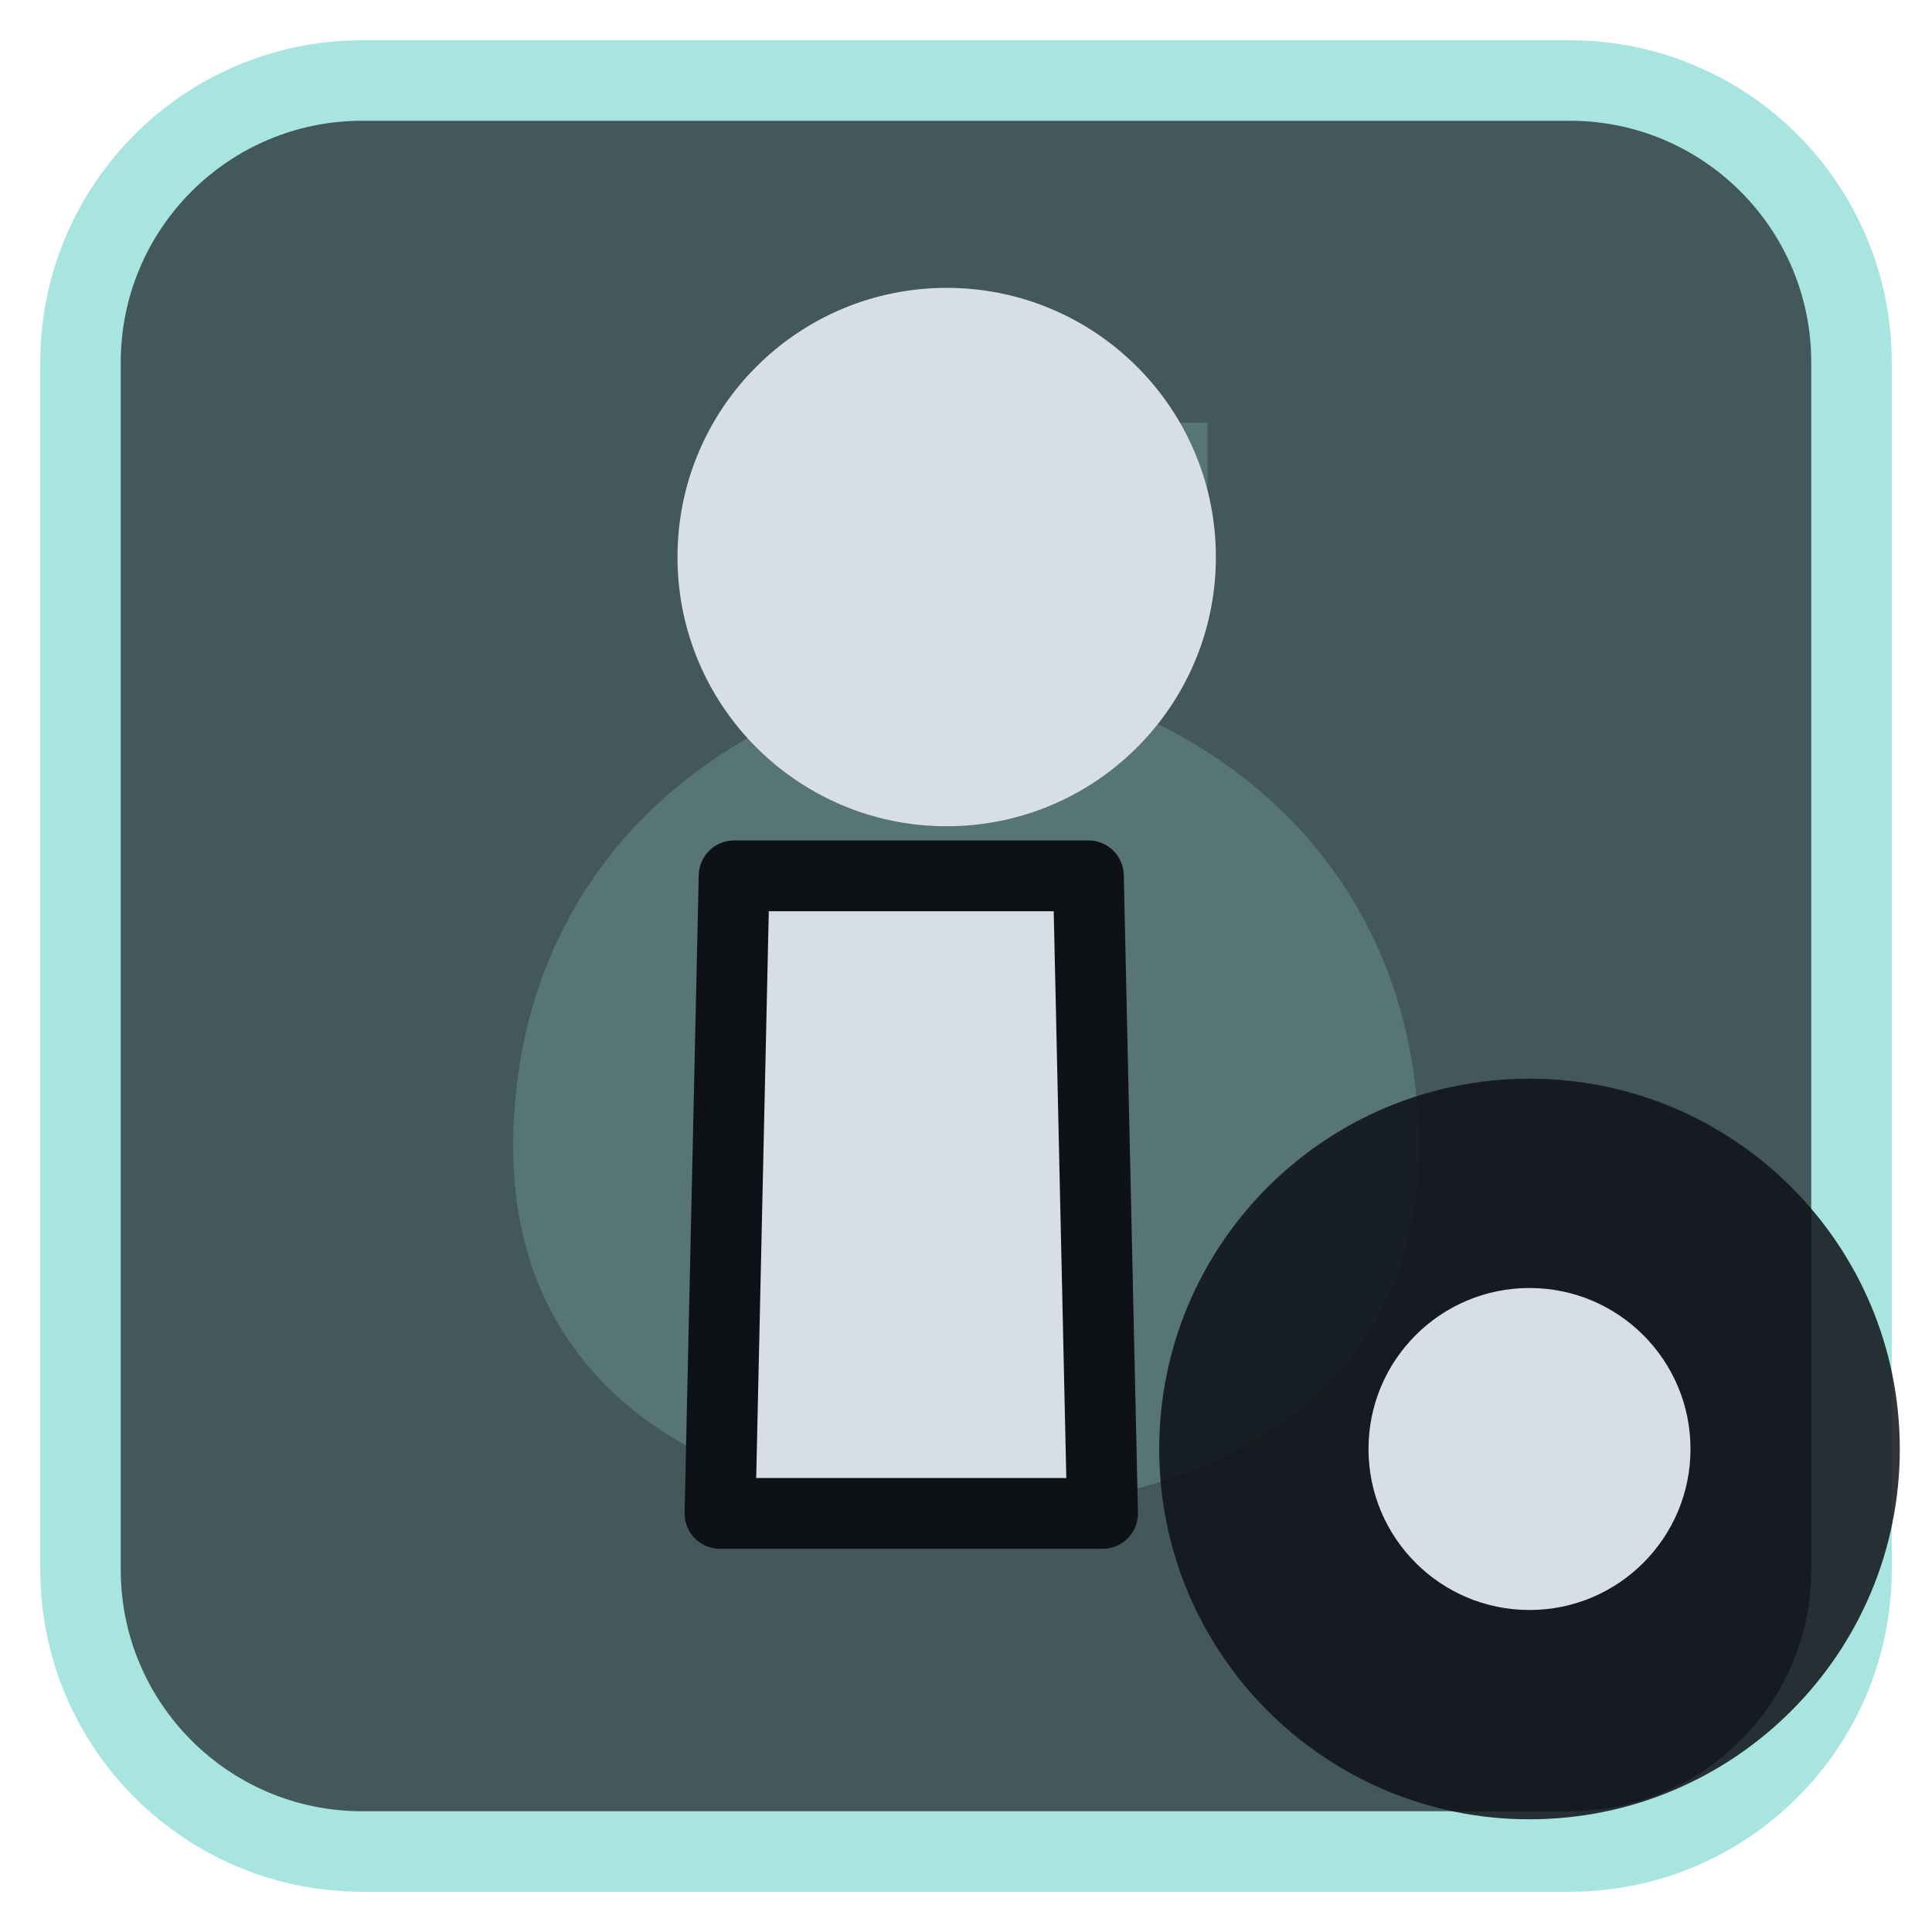
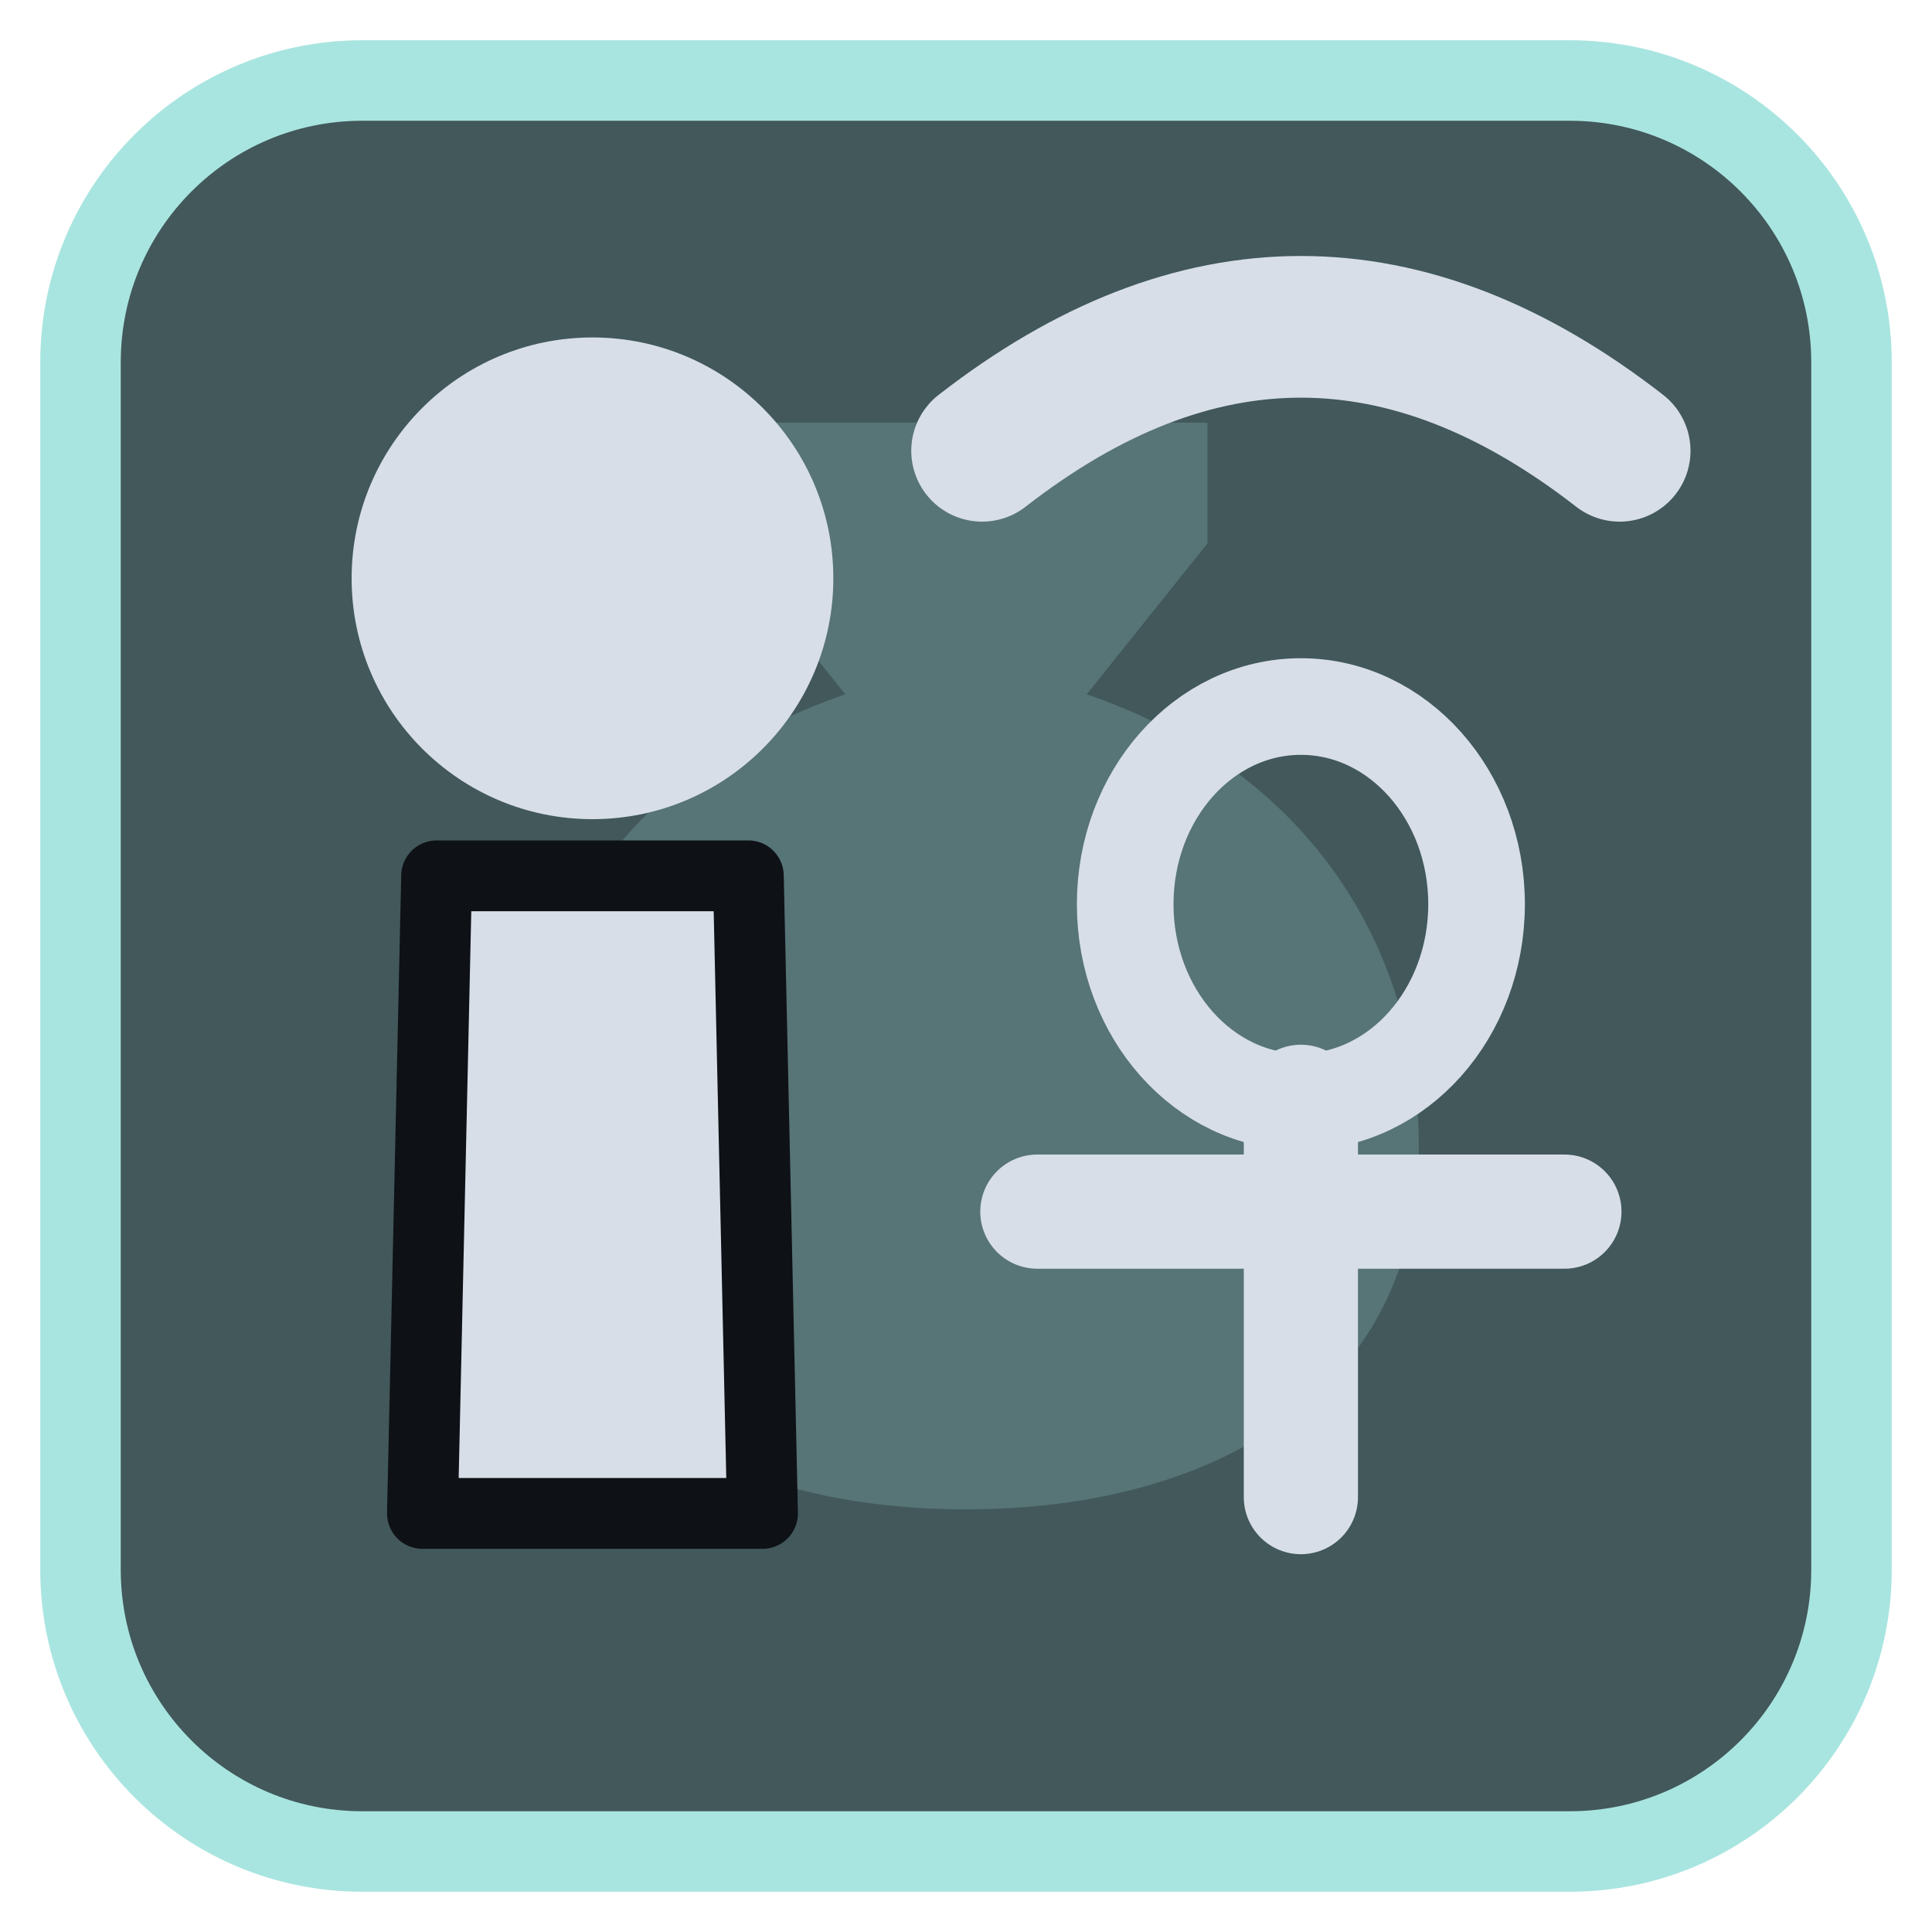
<svg xmlns="http://www.w3.org/2000/svg" viewBox="0 0 24 24" width="24" height="24">
  <rect x="1" y="1" width="22" height="22" rx="3.5" fill="#42585b" stroke="#a9e5e0" stroke-width="1" />
  <g opacity="0.2" transform="translate(3,3) scale(0.75)">
    <path d="M8 3h8v2l-2 2.5c3.5 1.2 5.5 4 5.5 7.5 0 4-3.3 6-7.5 6s-7.5-2-7.5-6c0-3.5 2-6.3 5.5-7.5L8 5z" fill="#a9e5e0" />
  </g>
  <g transform="translate(1.2,1.2) scale(0.88)">
-     <path d="M9 11H14L14.2 20H8.8Z" fill="#d7dee8" stroke="#0e1116" stroke-width="1" stroke-linejoin="round" />
-     <circle cx="12" cy="6.5" r="3.8" fill="#d7dee8" />
+     <path d="M4.8 11H9.2L9.4 20H4.6Z" fill="#d7dee8" stroke="#0e1116" stroke-width="1" stroke-linejoin="round" />
+     <circle cx="7" cy="6.8" r="3.4" fill="#d7dee8" />
+     <g transform="translate(17,14.5) scale(0.62) translate(-12,-12.5)">
+       <ellipse cx="12" cy="7.5" rx="4" ry="4.5" fill="none" stroke="#d7dee8" stroke-width="2.2" stroke-linecap="round" stroke-linejoin="round" />
+       <path d="M12 12V21M6 14.5H18" fill="none" stroke="#d7dee8" stroke-width="2.6" stroke-linecap="round" stroke-linejoin="round" />
+     </g>
+     <path d="M12.500 5Q17 1.500 21.500 5" fill="none" stroke="#d7dee8" stroke-width="2" stroke-linecap="round" stroke-linejoin="round" />
  </g>
-   <circle cx="19" cy="18" r="4.6" fill="#0e1116" fill-opacity="0.85" />
-   <circle cx="19" cy="18" r="2" fill="#d7dee8" />
</svg>
